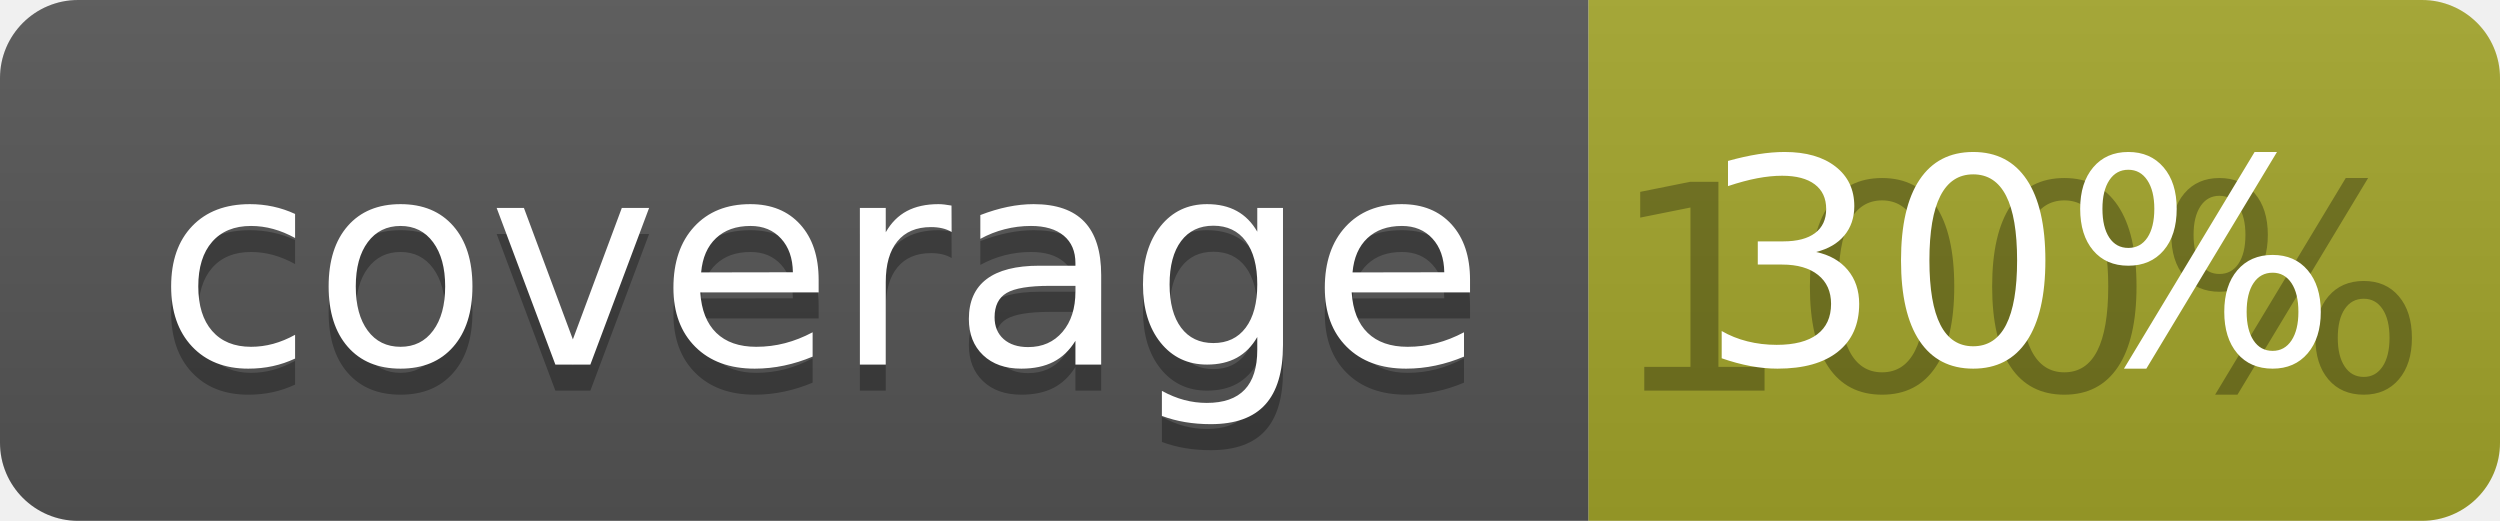
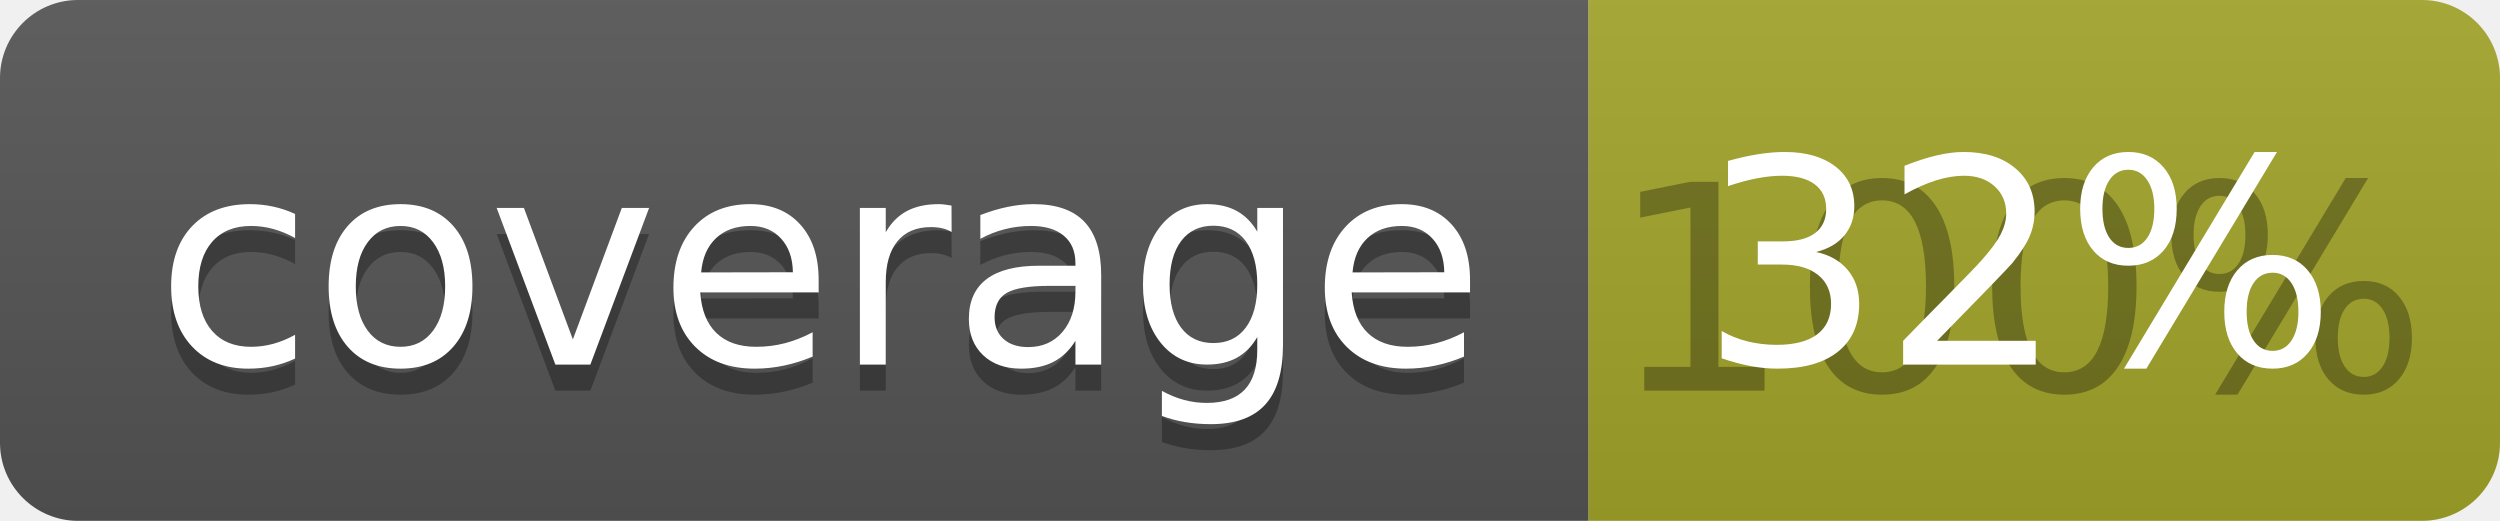
<svg xmlns="http://www.w3.org/2000/svg" width="96" height="20">
  <linearGradient id="b" x2="0" y2="100%">
    <stop offset="0" stop-color="#bbb" stop-opacity=".1" />
    <stop offset="1" stop-opacity=".1" />
  </linearGradient>
  <clipPath id="a">
    <rect width="96" height="20" rx="3" fill="#fff" />
  </clipPath>
  <g clip-path="url(#a)">
    <path fill="#555" d="M0 0h61v20H0z" />
    <path fill="#A3A52A" d="M61 0h35v20H61z" />
    <path fill="url(#b)" d="M0 0h96v20H0z" />
  </g>
  <g fill="#fff" text-anchor="middle" font-family="DejaVu Sans,Verdana,Geneva,sans-serif" font-size="110">
    <text x="315" y="150" fill="#010101" fill-opacity=".3" transform="scale(.1)" textLength="510">coverage</text>
    <text x="315" y="140" transform="scale(.1)" textLength="510">coverage</text>
    <text x="775" y="150" fill="#010101" fill-opacity=".3" transform="scale(.1)" textLength="250">100%</text>
-     <text x="775" y="140" transform="scale(.1)" textLength="250">30%</text>
+     <text x="775" y="140" transform="scale(.1)" textLength="250">32%</text>
  </g>
</svg>
